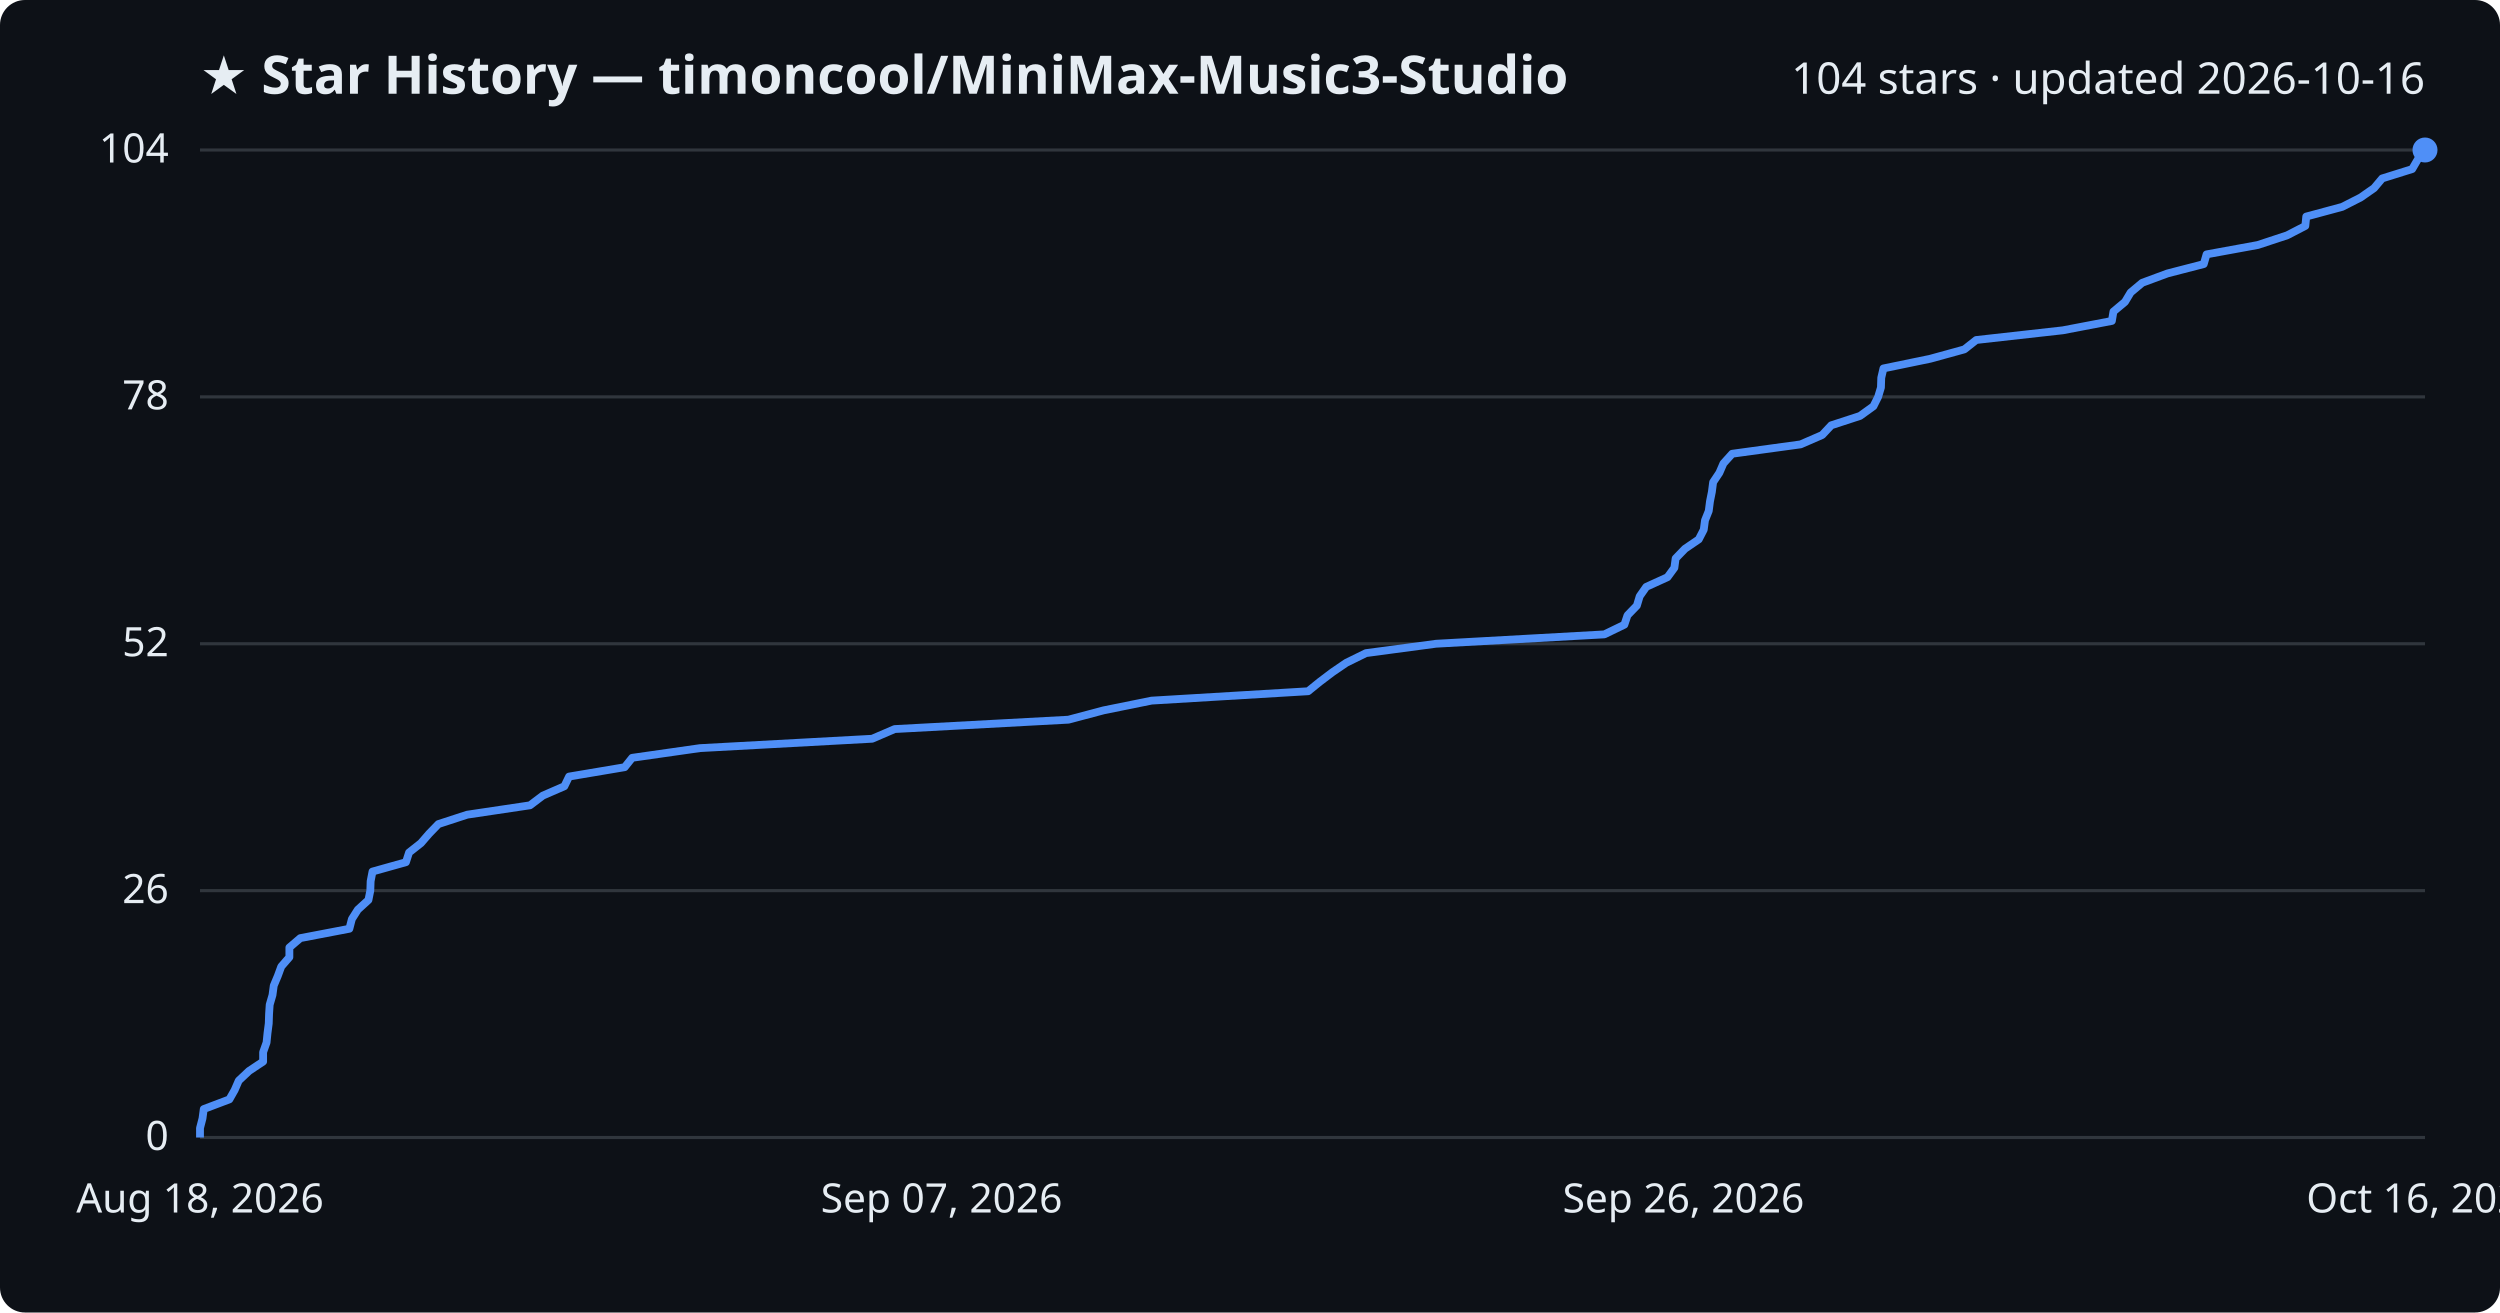
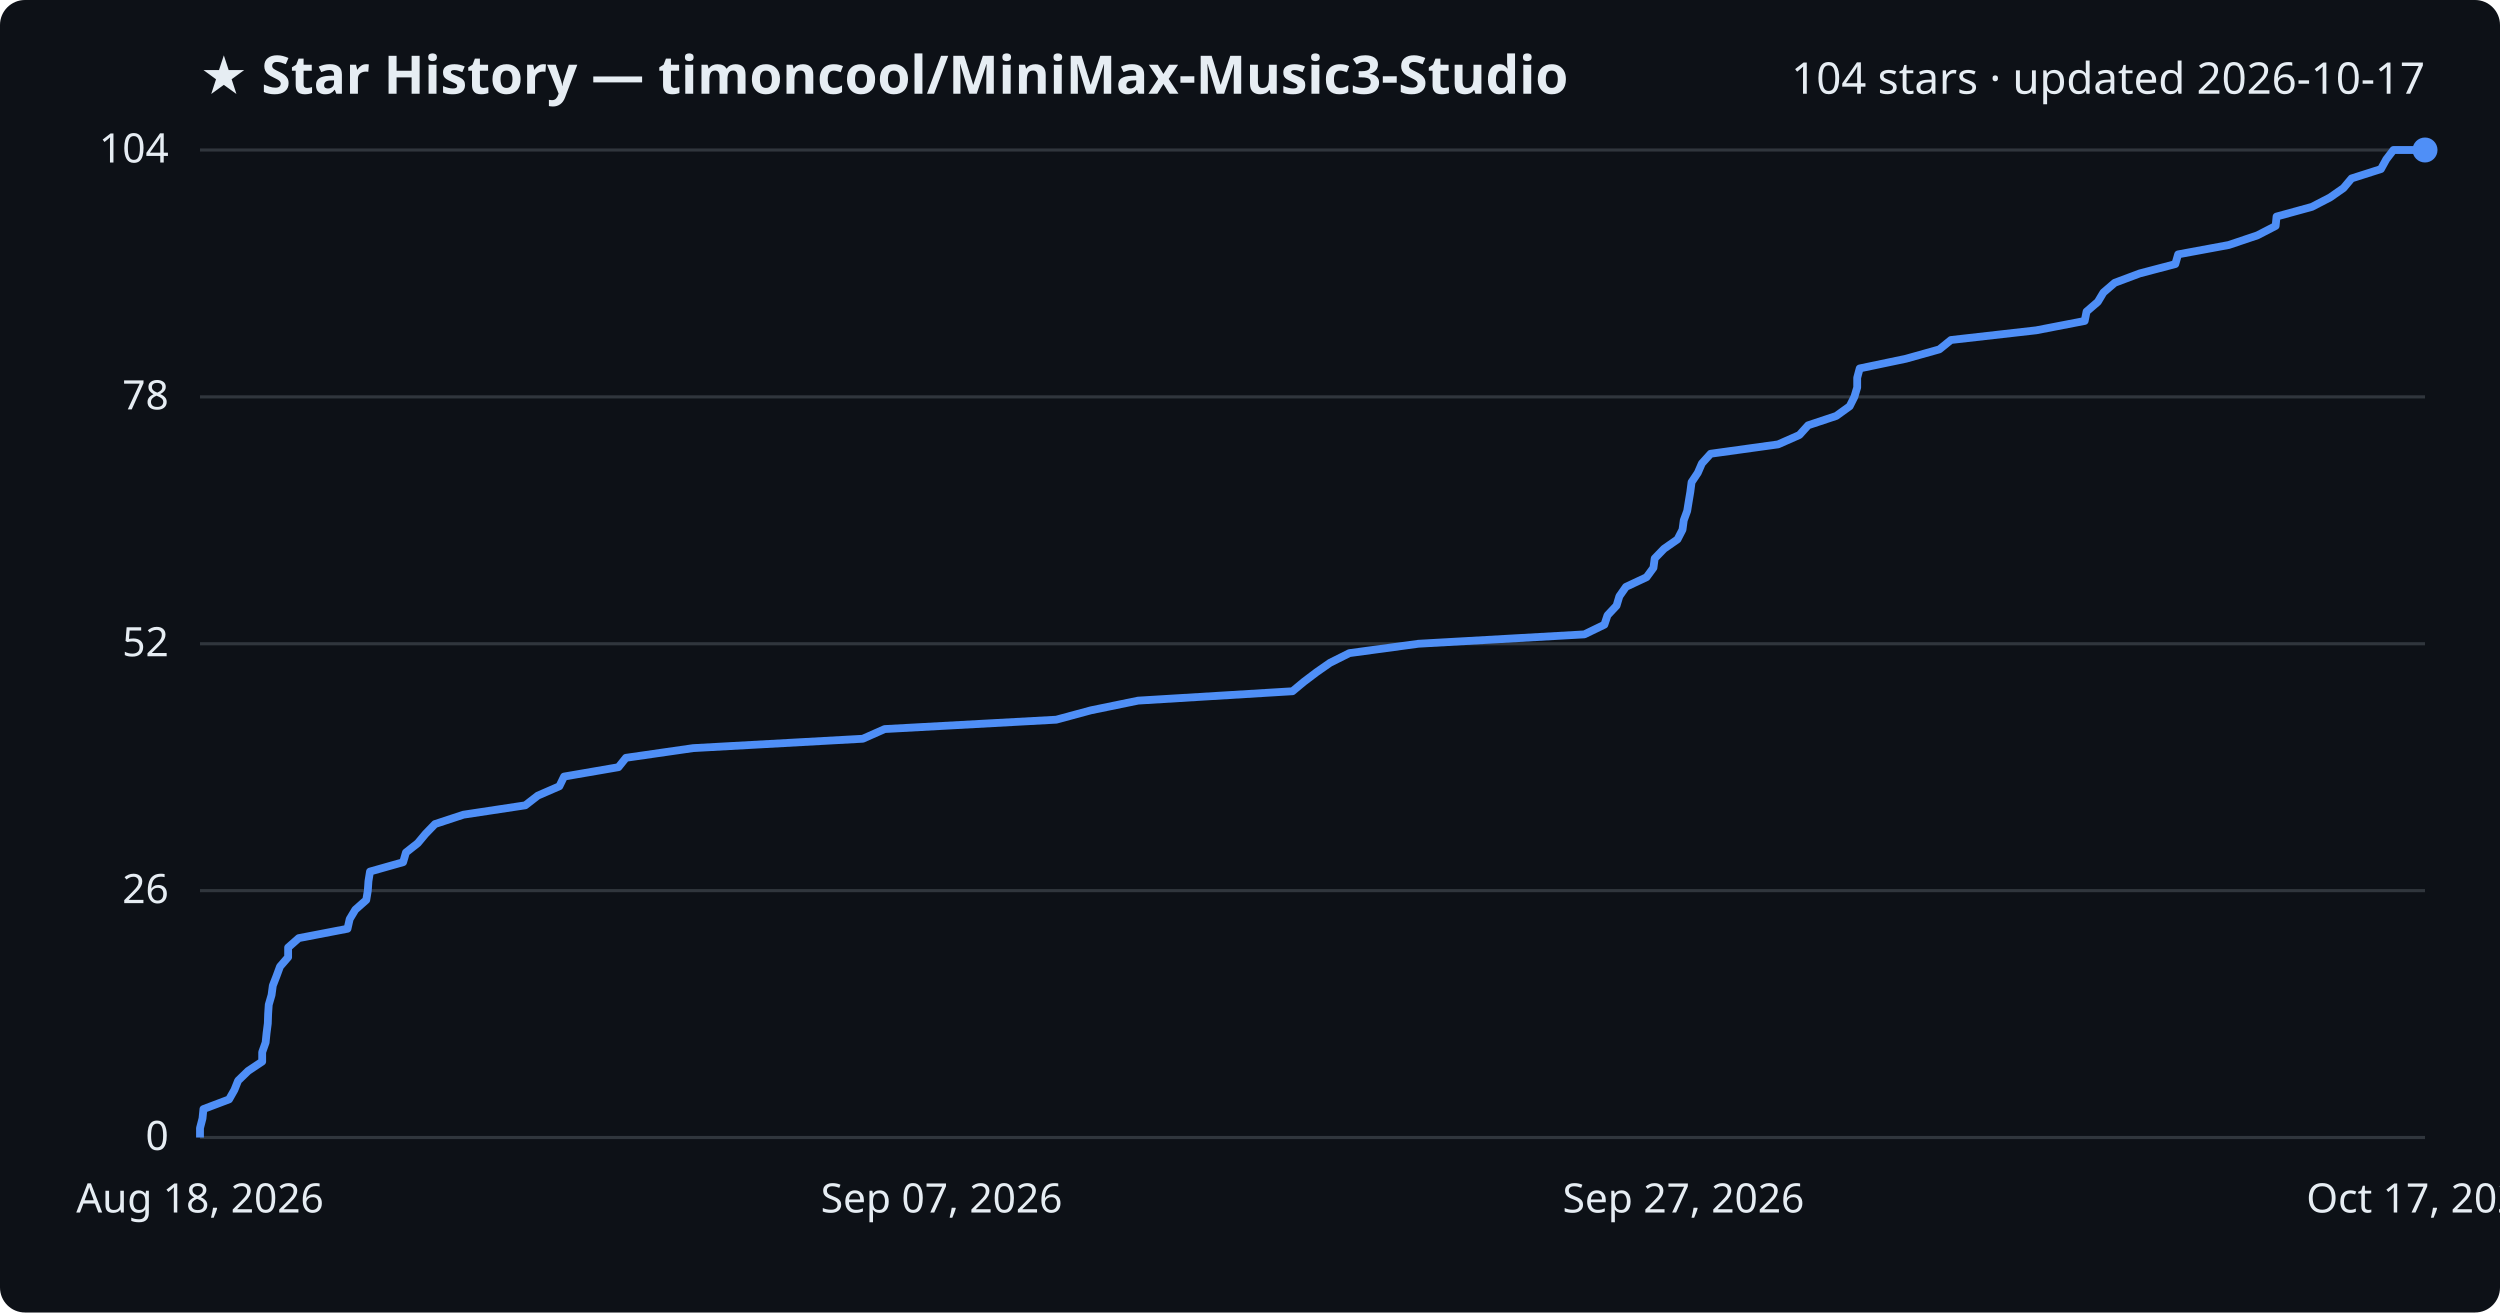
<svg xmlns="http://www.w3.org/2000/svg" viewBox="0 0 800 420" font-family="Segoe UI, sans-serif">
  <rect width="800" height="420" fill="#0d1117" rx="8" />
  <text x="64" y="30" fill="#e6edf3" font-size="17" font-weight="700">★ Star History — timoncool/MiniMax-Music3-Studio</text>
-   <text x="776" y="30" fill="#e6edf3" font-size="14" text-anchor="end">104 stars · updated 2026-10-16</text>
+   <text x="776" y="30" fill="#e6edf3" font-size="14" text-anchor="end">104 stars · updated 2026-10-17</text>
  <line x1="64" y1="364.0" x2="776" y2="364.0" stroke="#30363d" stroke-width="1" />
  <text x="54" y="368.0" fill="#e6edf3" font-size="13" text-anchor="end">0</text>
  <line x1="64" y1="285.0" x2="776" y2="285.0" stroke="#30363d" stroke-width="1" />
  <text x="54" y="289.0" fill="#e6edf3" font-size="13" text-anchor="end">26</text>
  <line x1="64" y1="206.0" x2="776" y2="206.0" stroke="#30363d" stroke-width="1" />
  <text x="54" y="210.0" fill="#e6edf3" font-size="13" text-anchor="end">52</text>
  <line x1="64" y1="127.0" x2="776" y2="127.0" stroke="#30363d" stroke-width="1" />
  <text x="54" y="131.0" fill="#e6edf3" font-size="13" text-anchor="end">78</text>
  <line x1="64" y1="48.0" x2="776" y2="48.0" stroke="#30363d" stroke-width="1" />
  <text x="54" y="52.0" fill="#e6edf3" font-size="13" text-anchor="end">104</text>
-   <path d="M64.0,364.0 L64.0,361.0 L64.8,357.9 L65.2,354.9 L73.4,351.8 L75.1,348.8 L76.4,345.8 L79.7,342.7 L84.2,339.7 L84.2,336.7 L85.3,333.6 L85.6,330.6 L86.0,327.5 L86.1,324.5 L86.3,321.5 L87.2,318.4 L87.6,315.4 L88.9,312.3 L90.0,309.3 L92.6,306.3 L92.6,303.2 L96.1,300.2 L111.8,297.2 L112.6,294.1 L114.5,291.1 L117.9,288.0 L118.5,285.0 L118.6,282.0 L119.2,278.9 L129.9,275.9 L130.9,272.8 L134.7,269.8 L137.3,266.8 L140.3,263.7 L149.5,260.7 L169.6,257.7 L173.7,254.6 L180.6,251.6 L182.1,248.5 L199.9,245.5 L202.3,242.5 L224.0,239.4 L279.1,236.4 L286.3,233.3 L341.9,230.3 L353.2,227.3 L368.5,224.2 L418.6,221.2 L422.3,218.2 L426.4,215.1 L430.8,212.1 L437.1,209.0 L459.5,206.0 L513.4,203.0 L519.8,199.9 L520.8,196.9 L523.8,193.8 L524.7,190.8 L526.8,187.8 L533.6,184.7 L535.8,181.7 L536.2,178.7 L539.2,175.6 L543.6,172.6 L545.2,169.5 L545.6,166.5 L546.8,163.5 L547.2,160.4 L547.8,157.4 L548.2,154.3 L550.2,151.3 L551.5,148.3 L554.3,145.2 L576.2,142.2 L583.1,139.2 L586.0,136.1 L595.2,133.1 L599.5,130.0 L601.0,127.0 L601.9,124.0 L602.0,120.9 L602.7,117.9 L617.7,114.8 L628.6,111.8 L632.4,108.8 L660.1,105.7 L675.8,102.7 L676.3,99.7 L680.0,96.6 L681.8,93.6 L685.5,90.5 L693.6,87.5 L705.2,84.5 L706.1,81.4 L722.5,78.4 L731.9,75.3 L737.7,72.3 L738.0,69.3 L749.5,66.2 L755.4,63.2 L759.7,60.2 L762.3,57.1 L771.9,54.1 L773.7,51.0 L776.0,48.0 L776.0,48.0" fill="none" stroke="#4f8ff7" stroke-width="2.5" stroke-linejoin="round" />
+   <path d="M64.0,364.0 L64.0,361.0 L64.8,357.9 L65.1,354.9 L73.3,351.8 L75.0,348.8 L76.2,345.8 L79.4,342.7 L83.9,339.7 L83.9,336.7 L85.0,333.6 L85.3,330.6 L85.7,327.5 L85.8,324.5 L86.0,321.5 L86.9,318.4 L87.3,315.4 L88.5,312.3 L89.6,309.3 L92.2,306.3 L92.2,303.2 L95.6,300.2 L111.2,297.2 L111.9,294.1 L113.7,291.1 L117.2,288.0 L117.7,285.0 L117.9,282.0 L118.4,278.9 L129.0,275.9 L129.9,272.8 L133.7,269.8 L136.2,266.8 L139.2,263.7 L148.3,260.7 L168.1,257.7 L172.1,254.6 L179.0,251.6 L180.5,248.5 L197.9,245.5 L200.3,242.5 L221.8,239.4 L276.1,236.4 L283.1,233.3 L338.0,230.3 L349.1,227.3 L364.2,224.2 L413.6,221.2 L417.2,218.2 L421.3,215.1 L425.6,212.1 L431.8,209.0 L453.9,206.0 L507.0,203.0 L513.4,199.9 L514.4,196.9 L517.3,193.8 L518.2,190.8 L520.3,187.8 L526.9,184.7 L529.1,181.7 L529.5,178.7 L532.5,175.6 L536.8,172.6 L538.4,169.5 L538.8,166.5 L539.9,163.5 L540.4,160.4 L540.9,157.4 L541.3,154.3 L543.3,151.3 L544.6,148.3 L547.4,145.2 L569.0,142.2 L575.8,139.2 L578.6,136.1 L587.6,133.1 L591.9,130.0 L593.4,127.0 L594.3,124.0 L594.3,120.9 L595.1,117.9 L609.9,114.8 L620.6,111.8 L624.3,108.8 L651.6,105.7 L667.1,102.7 L667.7,99.7 L671.3,96.6 L673.1,93.6 L676.7,90.5 L684.7,87.5 L696.1,84.5 L697.0,81.4 L713.2,78.4 L722.4,75.3 L728.2,72.3 L728.5,69.3 L739.8,66.2 L745.6,63.2 L749.9,60.2 L752.5,57.1 L761.9,54.1 L763.6,51.0 L765.9,48.0 L776.0,48.0" fill="none" stroke="#4f8ff7" stroke-width="2.5" stroke-linejoin="round" />
  <circle cx="776.0" cy="48.0" r="4" fill="#4f8ff7" />
  <text x="64.0" y="388" fill="#e6edf3" font-size="13" text-anchor="middle">Aug 18, 2026</text>
  <text x="301.3" y="388" fill="#e6edf3" font-size="13" text-anchor="middle">Sep 07, 2026</text>
-   <text x="538.7" y="388" fill="#e6edf3" font-size="13" text-anchor="middle">Sep 26, 2026</text>
-   <text x="776.0" y="388" fill="#e6edf3" font-size="13" text-anchor="middle">Oct 16, 2026</text>
+   <text x="538.7" y="388" fill="#e6edf3" font-size="13" text-anchor="middle">Sep 27, 2026</text>
+   <text x="776.0" y="388" fill="#e6edf3" font-size="13" text-anchor="middle">Oct 17, 2026</text>
</svg>
